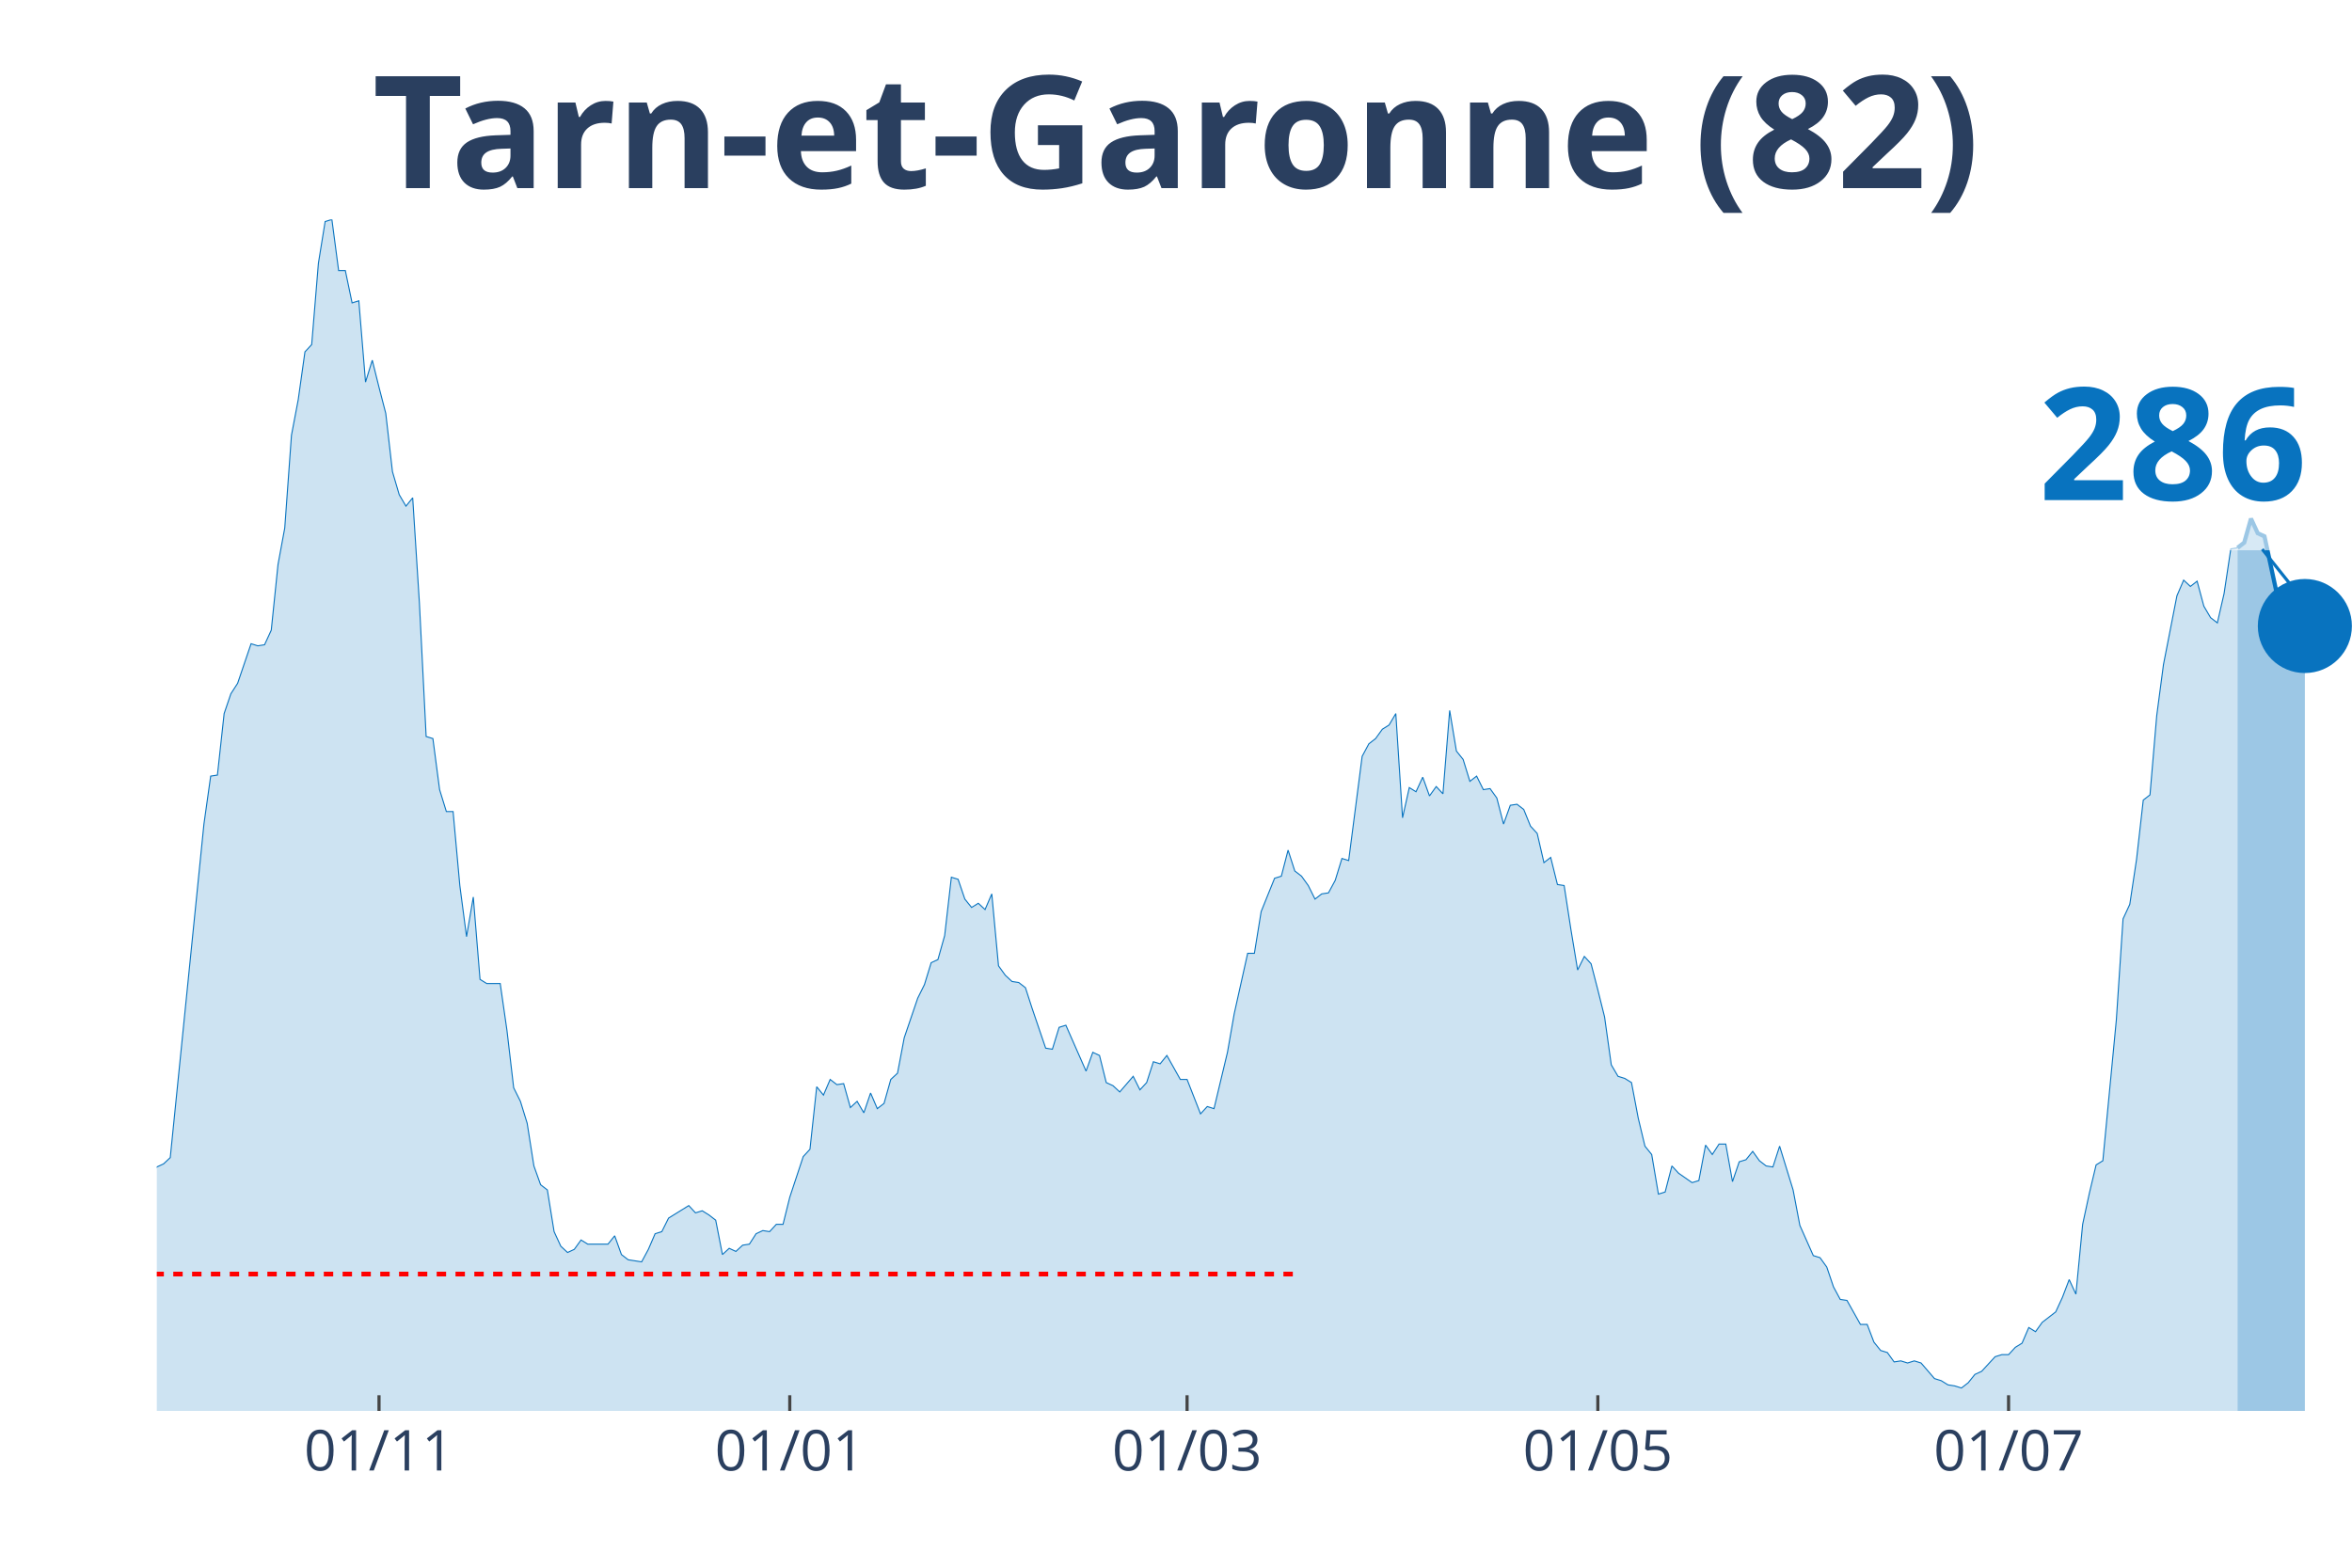
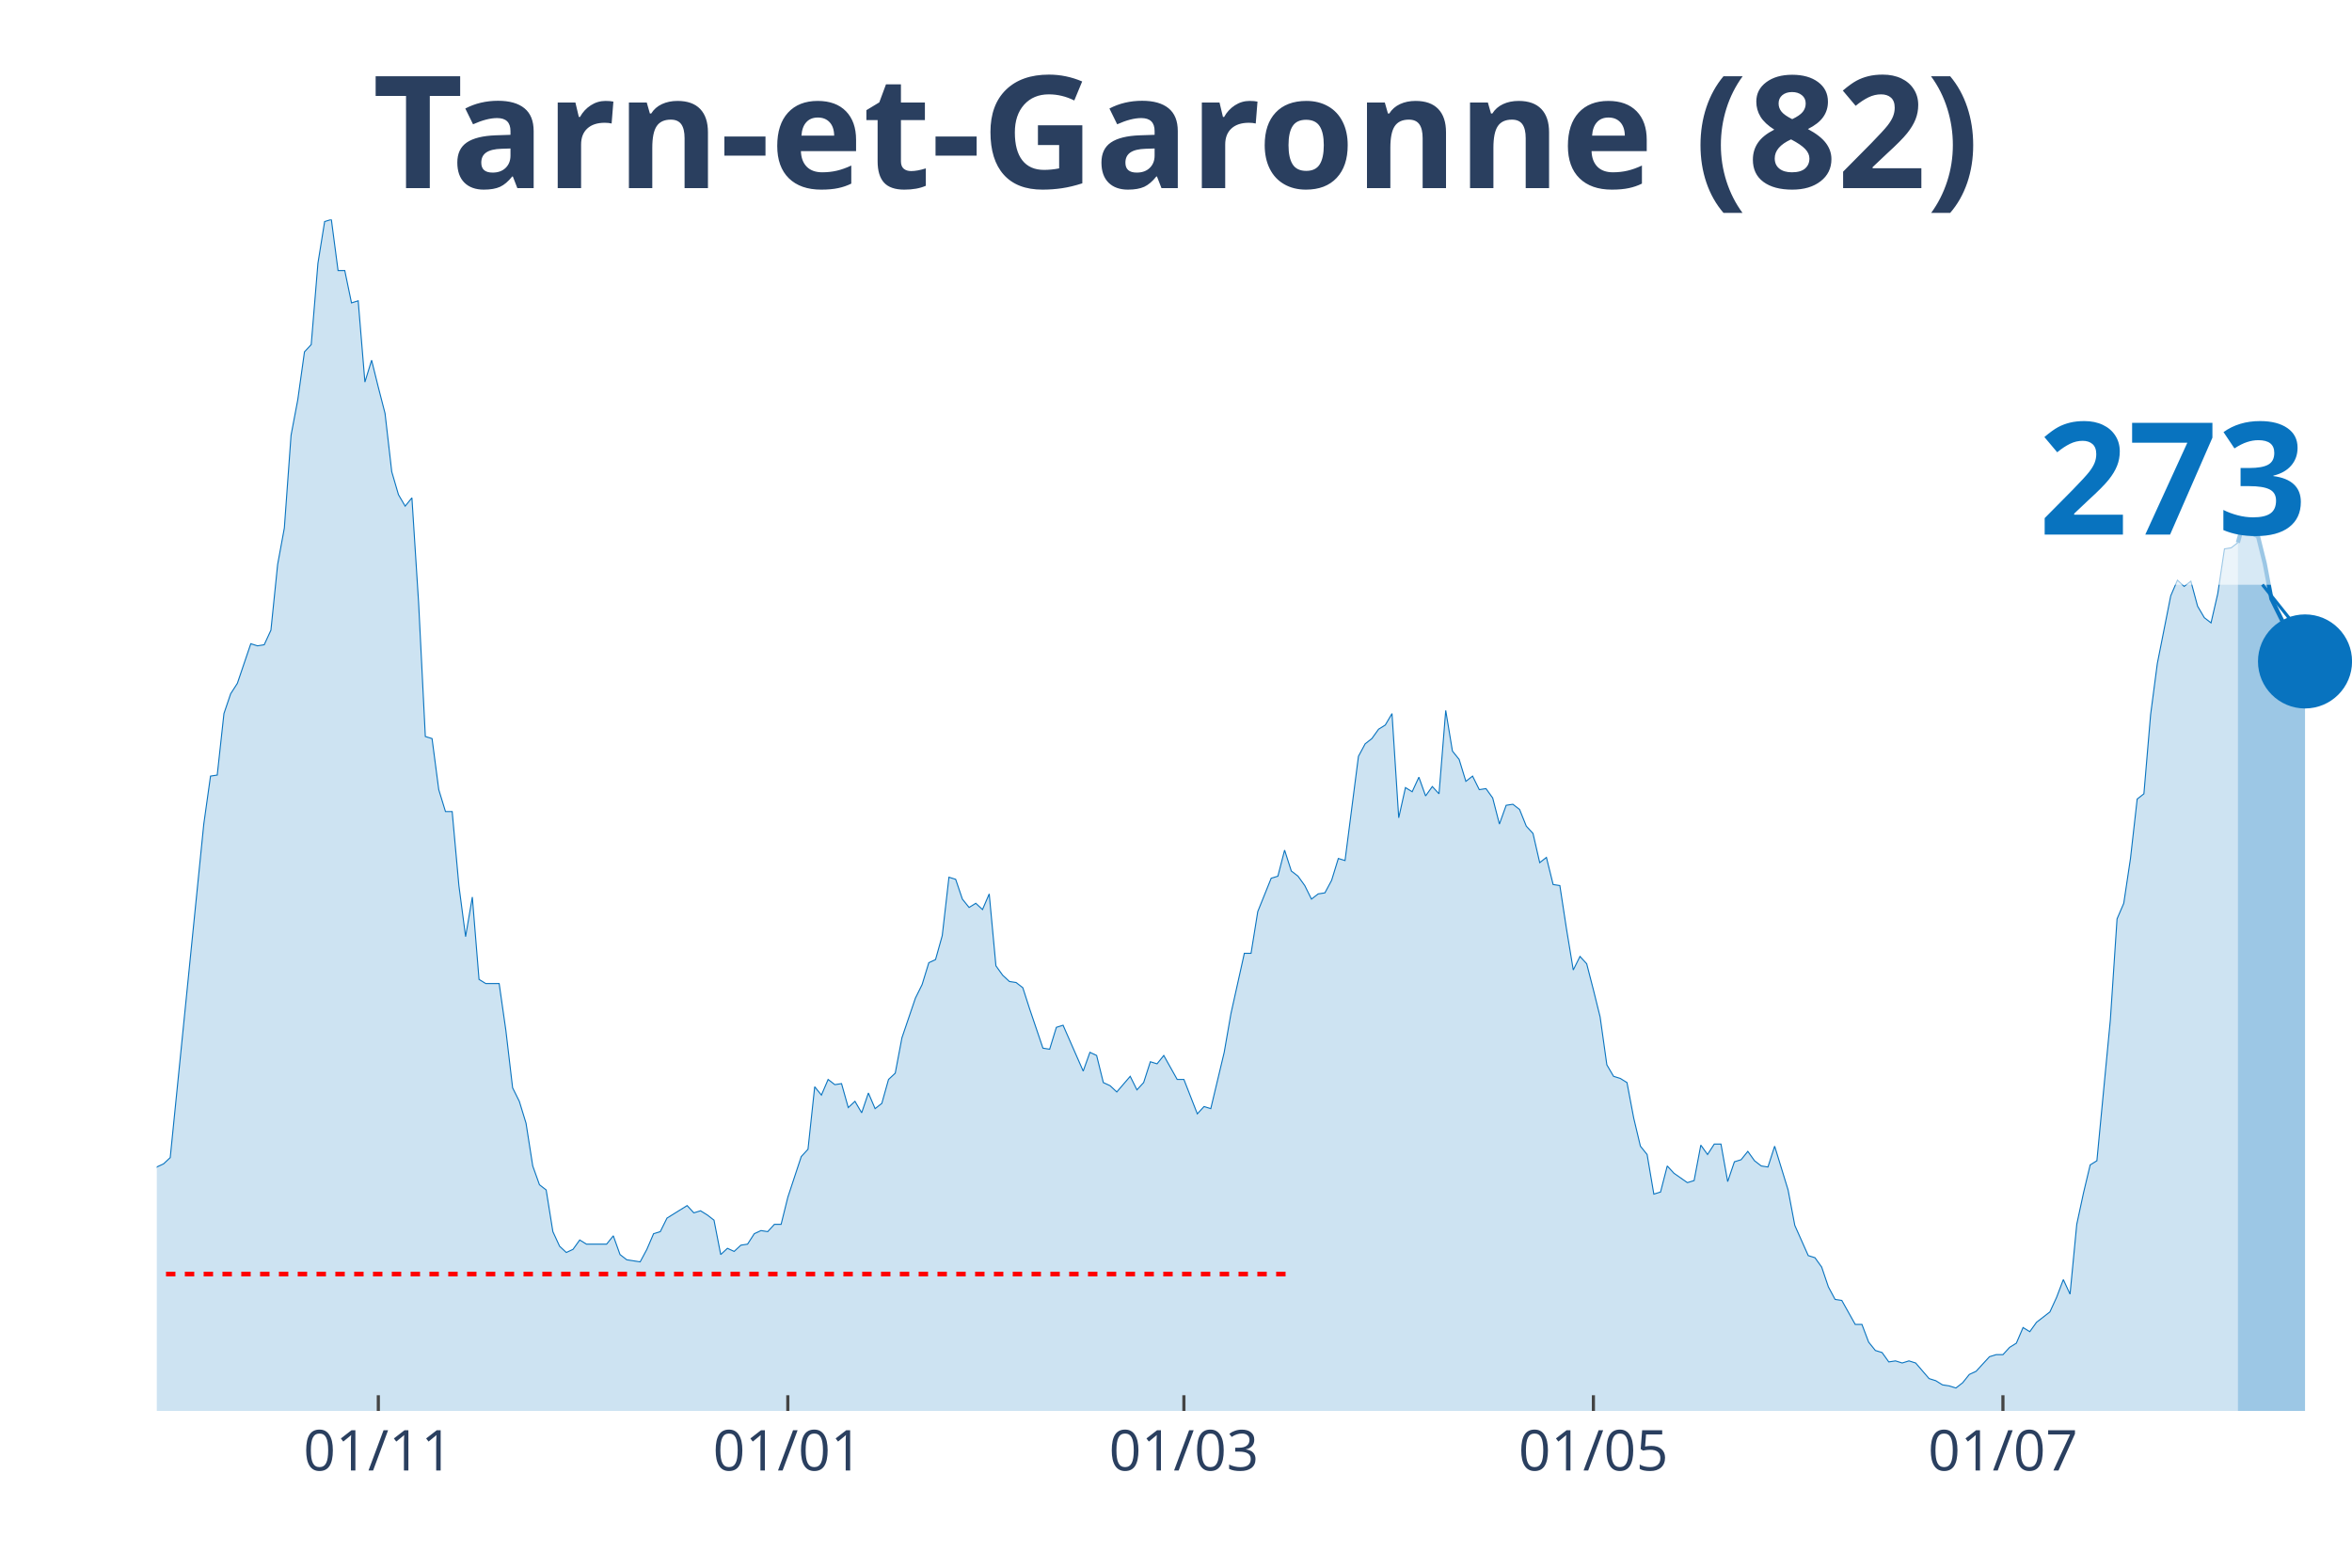
<svg xmlns="http://www.w3.org/2000/svg" class="main-svg" width="1125" height="750" style="" viewBox="0 0 750 500">
  <rect x="0" y="0" width="750" height="500" style="fill: rgb(0, 0, 0); fill-opacity: 0;" />
-   <defs id="defs-4fa8dd">
+   <defs id="defs-43b570">
    <g class="clips">
-       <clipPath id="clip4fa8ddxyplot" class="plotclip">
+       <clipPath id="clip43b570xyplot" class="plotclip">
        <rect width="700" height="380" />
      </clipPath>
-       <clipPath class="axesclip" id="clip4fa8ddx">
+       <clipPath class="axesclip" id="clip43b570x">
        <rect x="50" y="0" width="700" height="500" />
      </clipPath>
-       <clipPath class="axesclip" id="clip4fa8ddy">
+       <clipPath class="axesclip" id="clip43b570y">
        <rect x="0" y="70" width="750" height="380" />
      </clipPath>
-       <clipPath class="axesclip" id="clip4fa8ddxy">
+       <clipPath class="axesclip" id="clip43b570xy">
        <rect x="50" y="70" width="700" height="380" />
      </clipPath>
    </g>
    <g class="gradients" />
  </defs>
  <g class="bglayer">
    <rect class="bg" x="50" y="70" width="700" height="380" style="fill: rgb(0, 0, 0); fill-opacity: 0; stroke-width: 0;" />
  </g>
  <g class="layer-below">
    <g class="imagelayer" />
    <g class="shapelayer" />
  </g>
  <g class="cartesianlayer">
    <g class="subplot xy">
      <g class="layer-subplot">
        <g class="shapelayer" />
        <g class="imagelayer" />
      </g>
      <g class="gridlayer">
        <g class="x">
-           <path class="xgrid crisp" transform="translate(120.86,0)" d="M0,70v380" style="stroke: rgb(255, 255, 255); stroke-opacity: 1; stroke-width: 1px;" />
-           <path class="xgrid crisp" transform="translate(251.84,0)" d="M0,70v380" style="stroke: rgb(255, 255, 255); stroke-opacity: 1; stroke-width: 1px;" />
-           <path class="xgrid crisp" transform="translate(378.53,0)" d="M0,70v380" style="stroke: rgb(255, 255, 255); stroke-opacity: 1; stroke-width: 1px;" />
-           <path class="xgrid crisp" transform="translate(509.51,0)" d="M0,70v380" style="stroke: rgb(255, 255, 255); stroke-opacity: 1; stroke-width: 1px;" />
-           <path class="xgrid crisp" transform="translate(640.49,0)" d="M0,70v380" style="stroke: rgb(255, 255, 255); stroke-opacity: 1; stroke-width: 1px;" />
+           <path class="xgrid crisp" transform="translate(120.64,0)" d="M0,70v380" style="stroke: rgb(255, 255, 255); stroke-opacity: 1; stroke-width: 1px;" />
+           <path class="xgrid crisp" transform="translate(251.22,0)" d="M0,70v380" style="stroke: rgb(255, 255, 255); stroke-opacity: 1; stroke-width: 1px;" />
+           <path class="xgrid crisp" transform="translate(377.52,0)" d="M0,70v380" style="stroke: rgb(255, 255, 255); stroke-opacity: 1; stroke-width: 1px;" />
+           <path class="xgrid crisp" transform="translate(508.1,0)" d="M0,70v380" style="stroke: rgb(255, 255, 255); stroke-opacity: 1; stroke-width: 1px;" />
+           <path class="xgrid crisp" transform="translate(638.69,0)" d="M0,70v380" style="stroke: rgb(255, 255, 255); stroke-opacity: 1; stroke-width: 1px;" />
        </g>
        <g class="y" />
      </g>
      <g class="zerolinelayer" />
      <path class="xlines-below" />
      <path class="ylines-below" />
      <g class="overlines-below" />
      <g class="xaxislayer-below" />
      <g class="yaxislayer-below" />
      <g class="overaxes-below" />
-       <g class="plot" transform="translate(50, 70)" clip-path="url('#clip4fa8ddxyplot')">
+       <g class="plot" transform="translate(50, 70)" clip-path="url('#clip43b570xyplot')">
        <g class="scatterlayer mlayer">
-           <g class="trace scatter traceb66689" style="stroke-miterlimit: 2;">
+           <g class="trace scatter trace11cc40" style="stroke-miterlimit: 2;">
            <g class="fills">
              <g>
-                 <path class="js-fill" d="M663.5,380L-292.02,380L-292.02,376.34L-281.29,376.01L-279.14,378.67L-261.96,379L-259.82,379.34L-165.34,378.01L-163.19,377.34L-154.6,375.35L-152.45,374.35L-148.16,373.02L-146.01,373.02L-137.42,372.69L-135.28,375.01L-128.83,374.35L-126.69,376.01L-122.39,376.01L-120.25,375.35L-111.66,373.02L-109.51,370.36L-107.36,371.36L-105.21,370.03L-100.92,371.36L-98.77,371.36L-96.63,370.36L-94.48,363.38L-92.33,358.06L-90.18,358.06L-85.89,354.73L-83.74,348.75L-81.6,343.43L-79.45,345.42L-77.3,346.09L-75.15,339.77L-70.86,341.43L-68.71,341.1L-64.42,337.11L-62.27,329.47L-60.12,320.16L-57.98,319.16L-55.83,319.16L-53.68,306.53L-49.39,303.2L-47.24,306.19L-45.09,312.18L-42.94,309.85L-40.8,308.19L-38.65,311.18L-36.5,311.85L-34.36,308.85L-32.21,304.53L-30.06,292.9L-25.77,292.56L-23.62,288.91L-21.47,287.58L-19.33,284.92L-17.18,282.26L-15.03,289.9L-12.88,290.24L-10.74,291.9L-8.59,301.54L-6.44,299.55L-2.15,307.19L0,302.2L2.15,301.21L4.29,299.21L15.03,192.83L17.18,177.53L19.33,177.2L21.47,157.59L23.62,151.27L25.77,147.94L30.06,135.31L32.21,135.98L34.36,135.64L36.5,130.99L38.65,110.04L40.8,98.41L42.94,68.82L45.09,57.52L47.24,42.22L49.39,39.9L51.53,13.96L53.68,0.66L55.83,0L57.98,16.29L60.12,16.29L62.27,26.6L64.42,25.93L66.56,51.86L68.71,44.88L70.86,53.53L73.01,61.84L75.15,80.45L77.3,87.77L79.45,91.43L81.6,88.77L83.74,122.34L85.89,164.9L88.04,165.56L90.18,181.85L92.33,188.84L94.48,188.84L96.63,212.44L98.77,228.73L100.92,216.1L103.07,242.36L105.21,243.69L109.51,243.69L111.66,258.65L113.8,276.94L115.95,281.26L118.1,288.24L120.25,301.87L122.39,307.86L124.54,309.52L126.69,322.82L128.83,327.47L130.98,329.47L133.13,328.47L135.28,325.48L137.42,326.81L143.87,326.81L146.01,324.15L148.16,330.13L150.31,331.79L154.6,332.46L156.75,328.47L158.9,323.48L161.04,322.82L163.19,318.5L165.34,317.17L169.63,314.51L171.78,316.83L173.93,316.17L176.07,317.5L178.22,319.16L180.37,330.13L182.52,328.14L184.66,329.13L186.81,327.14L188.96,326.81L191.1,323.48L193.25,322.48L195.4,322.82L197.55,320.49L199.69,320.49L201.84,311.85L206.13,298.88L208.28,296.55L210.43,276.61L212.58,279.27L214.72,274.28L216.87,275.94L219.02,275.61L221.17,283.25L223.31,281.26L225.46,284.92L227.61,278.6L229.75,283.59L231.9,281.92L234.05,274.28L236.2,272.28L238.34,260.98L242.64,248.35L244.79,244.02L246.93,237.04L249.08,236.05L251.23,228.4L253.37,209.78L255.52,210.45L257.67,216.76L259.82,219.42L261.96,218.09L264.11,220.09L266.26,215.1L268.4,238.04L270.55,241.03L272.7,243.03L274.85,243.36L276.99,245.02L279.14,251.67L283.44,264.3L285.58,264.64L287.73,257.66L289.88,256.99L296.32,271.62L298.47,265.63L300.61,266.63L302.76,275.28L304.91,276.27L307.06,278.27L311.35,273.28L313.5,277.6L315.64,275.28L317.79,268.63L319.94,269.29L322.09,266.63L326.38,274.28L328.53,274.28L332.82,285.25L334.97,282.92L337.12,283.59L339.26,274.61L341.41,265.63L343.56,253.33L347.85,234.05L350,234.05L352.15,220.75L354.29,215.43L356.44,210.11L358.59,209.45L360.74,201.14L362.88,207.79L365.03,209.45L367.18,212.44L369.33,216.76L371.47,215.1L373.62,214.77L375.77,210.78L377.91,203.8L380.06,204.46L384.36,171.22L386.5,167.23L388.65,165.56L390.8,162.57L392.94,161.24L395.09,157.59L397.24,190.83L399.39,181.19L401.53,182.52L403.68,177.87L405.83,183.85L407.98,180.86L410.12,183.18L412.27,156.59L414.42,169.55L416.56,172.21L418.71,179.2L420.86,177.53L423.01,181.85L425.15,181.52L427.3,184.51L429.45,192.83L431.6,186.84L433.74,186.51L435.89,188.17L438.04,193.49L440.18,195.82L442.33,205.13L444.48,203.46L446.63,212.11L448.77,212.44L450.92,226.4L453.07,239.37L455.21,235.05L457.36,237.38L459.51,245.69L461.66,254.33L463.8,269.62L465.95,273.28L468.1,273.95L470.25,275.28L472.39,286.58L474.54,295.56L476.69,298.22L478.83,310.85L480.98,310.18L483.13,301.87L485.28,304.2L489.57,307.19L491.72,306.53L493.87,295.22L496.01,298.22L498.16,294.89L500.31,294.89L502.45,306.86L504.6,300.54L506.75,299.88L508.9,297.22L511.04,300.21L513.19,301.87L515.34,302.2L517.48,295.56L521.78,309.52L523.93,320.82L528.22,330.46L530.37,331.13L532.52,334.12L534.66,340.44L536.81,344.43L538.96,344.76L543.25,352.41L545.4,352.41L547.55,358.06L549.69,360.72L551.84,361.38L553.99,364.37L556.13,364.04L558.28,364.71L560.43,364.04L562.58,364.71L566.87,369.69L569.02,370.36L571.17,371.69L573.31,372.02L575.46,372.69L577.61,371.02L579.75,368.36L581.9,367.37L586.2,362.71L588.34,362.05L590.49,362.05L592.64,359.72L594.79,358.39L596.93,353.4L599.08,354.73L601.23,351.74L605.52,348.42L607.67,343.76L609.82,338.11L611.96,342.76L614.11,320.49L616.26,310.52L618.4,301.54L620.55,300.21L624.85,255.33L626.99,223.08L629.14,218.43L631.29,204.13L633.44,185.18L635.58,183.52L637.73,158.25L639.88,141.96L644.17,120.02L646.32,115.03L648.47,117.03L650.61,115.36L652.76,123.34L654.91,127L657.06,128.66L659.2,119.35L661.35,105.06L663.5,104.72" style="fill: rgb(8, 115, 191); fill-opacity: 0.2; stroke-width: 0;" />
+                 <path class="js-fill" d="M663.61,380L-291.13,380L-291.13,376.34L-280.43,376.01L-278.29,378.67L-261.16,379L-259.02,379.34L-164.83,378.01L-162.69,377.34L-154.13,375.35L-151.99,374.35L-147.71,373.02L-145.57,373.02L-137,372.69L-134.86,375.01L-128.44,374.35L-126.3,376.01L-122.02,376.01L-119.88,375.35L-111.31,373.02L-109.17,370.36L-107.03,371.36L-104.89,370.03L-100.61,371.36L-98.47,371.36L-96.33,370.36L-94.19,363.38L-92.05,358.06L-89.91,358.06L-85.63,354.73L-83.49,348.75L-81.35,343.43L-79.2,345.42L-77.06,346.09L-74.92,339.77L-70.64,341.43L-68.5,341.1L-64.22,337.11L-62.08,329.47L-59.94,320.16L-57.8,319.16L-55.66,319.16L-53.52,306.53L-49.24,303.2L-47.09,306.19L-44.95,312.18L-42.81,309.85L-40.67,308.19L-38.53,311.18L-36.39,311.85L-34.25,308.85L-32.11,304.53L-29.97,292.9L-25.69,292.56L-23.55,288.91L-21.41,287.58L-19.27,284.92L-17.13,282.26L-14.98,289.9L-12.84,290.24L-10.7,291.9L-8.56,301.54L-6.42,299.55L-2.14,307.19L0,302.2L2.14,301.21L4.28,299.21L14.98,192.83L17.13,177.53L19.27,177.2L21.41,157.59L23.55,151.27L25.69,147.94L29.97,135.31L32.11,135.98L34.25,135.64L36.39,130.99L38.53,110.04L40.67,98.41L42.81,68.82L44.95,57.52L47.09,42.22L49.24,39.9L51.38,13.96L53.52,0.66L55.66,0L57.8,16.29L59.94,16.29L62.08,26.6L64.22,25.93L66.36,51.86L68.5,44.88L70.64,53.53L72.78,61.84L74.92,80.45L77.06,87.77L79.2,91.43L81.35,88.77L83.49,122.34L85.63,164.9L87.77,165.56L89.91,181.85L92.05,188.84L94.19,188.84L96.33,212.44L98.47,228.73L100.61,216.1L102.75,242.36L104.89,243.69L109.17,243.69L111.31,258.65L113.46,276.94L115.6,281.26L117.74,288.24L119.88,301.87L122.02,307.86L124.16,309.52L126.3,322.82L128.44,327.47L130.58,329.47L132.72,328.47L134.86,325.48L137,326.81L143.43,326.81L145.57,324.15L147.71,330.13L149.85,331.79L154.13,332.46L156.27,328.47L158.41,323.48L160.55,322.82L162.69,318.5L164.83,317.17L169.11,314.51L171.25,316.83L173.39,316.17L175.54,317.5L177.68,319.16L179.82,330.13L181.96,328.14L184.1,329.13L186.24,327.14L188.38,326.81L190.52,323.48L192.66,322.48L194.8,322.82L196.94,320.49L199.08,320.49L201.22,311.85L205.5,298.88L207.65,296.55L209.79,276.61L211.93,279.27L214.07,274.28L216.21,275.94L218.35,275.61L220.49,283.25L222.63,281.26L224.77,284.92L226.91,278.6L229.05,283.59L231.19,281.92L233.33,274.28L235.47,272.28L237.61,260.98L241.9,248.35L244.04,244.02L246.18,237.04L248.32,236.05L250.46,228.4L252.6,209.78L254.74,210.45L256.88,216.76L259.02,219.42L261.16,218.09L263.3,220.09L265.44,215.1L267.58,238.04L269.72,241.03L271.87,243.03L274.01,243.36L276.15,245.02L278.29,251.67L282.57,264.3L284.71,264.64L286.85,257.66L288.99,256.99L295.41,271.62L297.55,265.63L299.69,266.63L301.83,275.28L303.98,276.27L306.12,278.27L310.4,273.28L312.54,277.6L314.68,275.28L316.82,268.63L318.96,269.29L321.1,266.63L325.38,274.28L327.52,274.28L331.8,285.25L333.94,282.92L336.09,283.59L338.23,274.61L340.37,265.63L342.51,253.33L346.79,234.05L348.93,234.05L351.07,220.75L353.21,215.43L355.35,210.11L357.49,209.45L359.63,201.14L361.77,207.79L363.91,209.45L366.06,212.44L368.2,216.76L370.34,215.1L372.48,214.77L374.62,210.78L376.76,203.8L378.9,204.46L383.18,171.22L385.32,167.23L387.46,165.56L389.6,162.57L391.74,161.24L393.88,157.59L396.02,190.83L398.17,181.19L400.31,182.52L402.45,177.87L404.59,183.85L406.73,180.86L408.87,183.18L411.01,156.59L413.15,169.55L415.29,172.21L417.43,179.2L419.57,177.53L421.71,181.85L423.85,181.52L425.99,184.51L428.13,192.83L430.28,186.84L432.42,186.51L434.56,188.17L436.7,193.49L438.84,195.82L440.98,205.13L443.12,203.46L445.26,212.11L447.4,212.44L449.54,226.4L451.68,239.37L453.82,235.05L455.96,237.38L458.1,245.69L460.24,254.33L462.39,269.62L464.53,273.28L466.67,273.95L468.81,275.28L470.95,286.58L473.09,295.56L475.23,298.22L477.37,310.85L479.51,310.18L481.65,301.87L483.79,304.2L488.07,307.19L490.21,306.53L492.35,295.22L494.5,298.22L496.64,294.89L498.78,294.89L500.92,306.86L503.06,300.54L505.2,299.88L507.34,297.22L509.48,300.21L511.62,301.87L513.76,302.2L515.9,295.56L520.18,309.52L522.32,320.82L526.61,330.46L528.75,331.13L530.89,334.12L533.03,340.44L535.17,344.43L537.31,344.76L541.59,352.41L543.73,352.41L545.87,358.06L548.01,360.72L550.15,361.38L552.29,364.37L554.43,364.04L556.57,364.71L558.72,364.04L560.86,364.71L565.14,369.69L567.28,370.36L569.42,371.69L571.56,372.02L573.7,372.69L575.84,371.02L577.98,368.36L580.12,367.37L584.4,362.71L586.54,362.05L588.69,362.05L590.83,359.72L592.97,358.39L595.11,353.4L597.25,354.73L599.39,351.74L603.67,348.42L605.81,343.76L607.95,338.11L610.09,342.76L612.23,320.49L614.37,310.52L616.51,301.54L618.65,300.21L622.94,255.33L625.08,223.08L627.22,218.09L629.36,203.8L631.5,184.85L633.64,183.18L635.78,157.92L637.92,141.63L642.2,120.02L644.34,115.03L646.48,117.03L648.62,115.36L650.76,123.34L652.91,127L655.05,128.66L657.19,119.35L659.33,105.06L661.47,104.72L663.61,103.06" style="fill: rgb(8, 115, 191); fill-opacity: 0.2; stroke-width: 0;" />
              </g>
            </g>
            <g class="errorbars" />
            <g class="lines">
-               <path class="js-line" d="M-292.02,376.34L-281.29,376.01L-279.14,378.67L-261.96,379L-259.82,379.34L-165.34,378.01L-163.19,377.34L-154.6,375.35L-152.45,374.35L-148.16,373.02L-146.01,373.02L-137.42,372.69L-135.28,375.01L-128.83,374.35L-126.69,376.01L-122.39,376.01L-120.25,375.35L-111.66,373.02L-109.51,370.36L-107.36,371.36L-105.21,370.03L-100.92,371.36L-98.77,371.36L-96.63,370.36L-94.48,363.38L-92.33,358.06L-90.18,358.06L-85.89,354.73L-83.74,348.75L-81.6,343.43L-79.45,345.42L-77.3,346.09L-75.15,339.77L-70.86,341.43L-68.71,341.1L-64.42,337.11L-62.27,329.47L-60.12,320.16L-57.98,319.16L-55.83,319.16L-53.68,306.53L-49.39,303.2L-47.24,306.19L-45.09,312.18L-42.94,309.85L-40.8,308.19L-38.65,311.18L-36.5,311.85L-34.36,308.85L-32.21,304.53L-30.06,292.9L-25.77,292.56L-23.62,288.91L-21.47,287.58L-19.33,284.92L-17.18,282.26L-15.03,289.9L-12.88,290.24L-10.74,291.9L-8.59,301.54L-6.44,299.55L-2.15,307.19L0,302.2L2.15,301.21L4.29,299.21L15.03,192.83L17.18,177.53L19.33,177.2L21.47,157.59L23.62,151.27L25.77,147.94L30.06,135.31L32.21,135.98L34.36,135.64L36.5,130.99L38.65,110.04L40.8,98.41L42.94,68.82L45.09,57.52L47.24,42.22L49.39,39.9L51.53,13.96L53.68,0.66L55.83,0L57.98,16.29L60.12,16.29L62.27,26.6L64.42,25.93L66.56,51.86L68.71,44.88L70.86,53.53L73.01,61.84L75.15,80.45L77.3,87.77L79.45,91.43L81.6,88.77L83.74,122.34L85.89,164.9L88.04,165.56L90.18,181.85L92.33,188.84L94.48,188.84L96.63,212.44L98.77,228.73L100.92,216.1L103.07,242.36L105.21,243.69L109.51,243.69L111.66,258.65L113.8,276.94L115.95,281.26L118.1,288.24L120.25,301.87L122.39,307.86L124.54,309.52L126.69,322.82L128.83,327.47L130.98,329.47L133.13,328.47L135.28,325.48L137.42,326.81L143.87,326.81L146.01,324.15L148.16,330.13L150.31,331.79L154.6,332.46L156.75,328.47L158.9,323.48L161.04,322.82L163.19,318.5L165.34,317.17L169.63,314.51L171.78,316.83L173.93,316.17L176.07,317.5L178.22,319.16L180.37,330.13L182.52,328.14L184.66,329.13L186.81,327.14L188.96,326.81L191.1,323.48L193.25,322.48L195.4,322.82L197.55,320.49L199.69,320.49L201.84,311.85L206.13,298.88L208.28,296.55L210.43,276.61L212.58,279.27L214.72,274.28L216.87,275.94L219.02,275.61L221.17,283.25L223.31,281.26L225.46,284.92L227.61,278.6L229.75,283.59L231.9,281.92L234.05,274.28L236.2,272.28L238.34,260.98L242.64,248.35L244.79,244.02L246.93,237.04L249.08,236.05L251.23,228.4L253.37,209.78L255.52,210.45L257.67,216.76L259.82,219.42L261.96,218.09L264.11,220.09L266.26,215.1L268.4,238.04L270.55,241.03L272.7,243.03L274.85,243.36L276.99,245.02L279.14,251.67L283.44,264.3L285.58,264.64L287.73,257.66L289.88,256.99L296.32,271.62L298.47,265.63L300.61,266.63L302.76,275.28L304.91,276.27L307.06,278.27L311.35,273.28L313.5,277.6L315.64,275.28L317.79,268.63L319.94,269.29L322.09,266.63L326.38,274.28L328.53,274.28L332.82,285.25L334.97,282.92L337.12,283.59L339.26,274.61L341.41,265.63L343.56,253.33L347.85,234.05L350,234.05L352.15,220.75L354.29,215.43L356.44,210.11L358.59,209.45L360.74,201.14L362.88,207.79L365.03,209.45L367.18,212.44L369.33,216.76L371.47,215.1L373.62,214.77L375.77,210.78L377.91,203.8L380.06,204.46L384.36,171.22L386.5,167.23L388.65,165.56L390.8,162.57L392.94,161.24L395.09,157.59L397.24,190.83L399.39,181.19L401.53,182.52L403.68,177.87L405.83,183.85L407.98,180.86L410.12,183.18L412.27,156.59L414.42,169.55L416.56,172.21L418.71,179.2L420.86,177.53L423.01,181.85L425.15,181.52L427.3,184.51L429.45,192.83L431.6,186.84L433.74,186.51L435.89,188.17L438.04,193.49L440.18,195.82L442.33,205.13L444.48,203.46L446.63,212.11L448.77,212.44L450.92,226.4L453.07,239.37L455.21,235.05L457.36,237.38L459.51,245.69L461.66,254.33L463.8,269.62L465.95,273.28L468.1,273.95L470.25,275.28L472.39,286.58L474.54,295.56L476.69,298.22L478.83,310.85L480.98,310.18L483.13,301.87L485.28,304.2L489.57,307.19L491.72,306.53L493.87,295.22L496.01,298.22L498.16,294.89L500.31,294.89L502.45,306.86L504.6,300.54L506.75,299.88L508.9,297.22L511.04,300.21L513.19,301.87L515.34,302.2L517.48,295.56L521.78,309.52L523.93,320.82L528.22,330.46L530.37,331.13L532.52,334.12L534.66,340.44L536.81,344.43L538.96,344.76L543.25,352.41L545.4,352.41L547.55,358.06L549.69,360.72L551.84,361.38L553.99,364.37L556.13,364.04L558.28,364.71L560.43,364.04L562.58,364.71L566.87,369.69L569.02,370.36L571.17,371.69L573.31,372.02L575.46,372.69L577.61,371.02L579.75,368.36L581.9,367.37L586.2,362.71L588.34,362.05L590.49,362.05L592.64,359.72L594.79,358.39L596.93,353.4L599.08,354.73L601.23,351.74L605.52,348.42L607.67,343.76L609.82,338.11L611.96,342.76L614.11,320.49L616.26,310.52L618.4,301.54L620.55,300.21L624.85,255.33L626.99,223.08L629.14,218.43L631.29,204.13L633.44,185.18L635.58,183.52L637.73,158.25L639.88,141.96L644.17,120.02L646.32,115.03L648.47,117.03L650.61,115.36L652.76,123.34L654.91,127L657.06,128.66L659.2,119.35L661.35,105.06L663.5,104.72" style="vector-effect: non-scaling-stroke; fill: none; stroke: rgb(8, 115, 191); stroke-opacity: 1; stroke-width: 0.5px; opacity: 1;" />
+               <path class="js-line" d="M-291.13,376.34L-280.43,376.01L-278.29,378.67L-261.16,379L-259.02,379.34L-164.83,378.01L-162.69,377.34L-154.13,375.35L-151.99,374.35L-147.71,373.02L-145.57,373.02L-137,372.69L-134.86,375.01L-128.44,374.35L-126.3,376.01L-122.02,376.01L-119.88,375.35L-111.31,373.02L-109.17,370.36L-107.03,371.36L-104.89,370.03L-100.61,371.36L-98.47,371.36L-96.33,370.36L-94.19,363.38L-92.05,358.06L-89.91,358.06L-85.63,354.73L-83.49,348.75L-81.35,343.43L-79.2,345.42L-77.06,346.09L-74.92,339.77L-70.64,341.43L-68.5,341.1L-64.22,337.11L-62.08,329.47L-59.94,320.16L-57.8,319.16L-55.66,319.16L-53.52,306.53L-49.24,303.2L-47.09,306.19L-44.95,312.18L-42.81,309.85L-40.67,308.19L-38.53,311.18L-36.39,311.85L-34.25,308.85L-32.11,304.53L-29.97,292.9L-25.69,292.56L-23.55,288.91L-21.41,287.58L-19.27,284.92L-17.13,282.26L-14.98,289.9L-12.84,290.24L-10.7,291.9L-8.56,301.54L-6.42,299.55L-2.14,307.19L0,302.2L2.14,301.21L4.28,299.21L14.98,192.83L17.13,177.53L19.27,177.2L21.41,157.59L23.55,151.27L25.69,147.94L29.97,135.31L32.11,135.98L34.25,135.64L36.39,130.99L38.53,110.04L40.67,98.41L42.81,68.82L44.95,57.52L47.09,42.22L49.24,39.9L51.38,13.96L53.52,0.66L55.66,0L57.8,16.29L59.94,16.29L62.08,26.6L64.22,25.93L66.36,51.86L68.5,44.88L70.64,53.53L72.78,61.84L74.92,80.45L77.06,87.77L79.2,91.43L81.35,88.77L83.49,122.34L85.63,164.9L87.77,165.56L89.91,181.85L92.05,188.84L94.19,188.84L96.33,212.44L98.47,228.73L100.61,216.1L102.75,242.36L104.89,243.69L109.17,243.69L111.31,258.65L113.46,276.94L115.6,281.26L117.74,288.24L119.88,301.87L122.02,307.86L124.16,309.52L126.3,322.82L128.44,327.47L130.58,329.47L132.72,328.47L134.86,325.48L137,326.81L143.43,326.81L145.57,324.15L147.71,330.13L149.85,331.79L154.13,332.46L156.27,328.47L158.41,323.48L160.55,322.82L162.69,318.5L164.83,317.17L169.11,314.51L171.25,316.83L173.39,316.17L175.54,317.5L177.68,319.16L179.82,330.13L181.96,328.14L184.1,329.13L186.24,327.14L188.38,326.81L190.52,323.48L192.66,322.48L194.8,322.82L196.94,320.49L199.08,320.49L201.22,311.85L205.5,298.88L207.65,296.55L209.79,276.61L211.93,279.27L214.07,274.28L216.21,275.94L218.35,275.61L220.49,283.25L222.63,281.26L224.77,284.92L226.91,278.6L229.05,283.59L231.19,281.92L233.33,274.28L235.47,272.28L237.61,260.98L241.9,248.35L244.04,244.02L246.18,237.04L248.32,236.05L250.46,228.4L252.6,209.78L254.74,210.45L256.88,216.76L259.02,219.42L261.16,218.09L263.3,220.09L265.44,215.1L267.58,238.04L269.72,241.03L271.87,243.03L274.01,243.36L276.15,245.02L278.29,251.67L282.57,264.3L284.71,264.64L286.85,257.66L288.99,256.99L295.41,271.62L297.55,265.63L299.69,266.63L301.83,275.28L303.98,276.27L306.12,278.27L310.4,273.28L312.54,277.6L314.68,275.28L316.82,268.63L318.96,269.29L321.1,266.63L325.38,274.28L327.52,274.28L331.8,285.25L333.94,282.92L336.09,283.59L338.23,274.61L340.37,265.63L342.51,253.33L346.79,234.05L348.93,234.05L351.07,220.75L353.21,215.43L355.35,210.11L357.49,209.45L359.63,201.14L361.77,207.79L363.91,209.45L366.06,212.44L368.2,216.76L370.34,215.1L372.48,214.77L374.62,210.78L376.76,203.8L378.9,204.46L383.18,171.22L385.32,167.23L387.46,165.56L389.6,162.57L391.74,161.24L393.88,157.59L396.02,190.83L398.17,181.19L400.31,182.52L402.45,177.87L404.59,183.85L406.73,180.86L408.87,183.18L411.01,156.59L413.15,169.55L415.29,172.21L417.43,179.2L419.57,177.53L421.71,181.85L423.85,181.52L425.99,184.51L428.13,192.83L430.28,186.84L432.42,186.51L434.56,188.17L436.7,193.49L438.84,195.82L440.98,205.13L443.12,203.46L445.26,212.11L447.4,212.44L449.54,226.4L451.68,239.37L453.82,235.05L455.96,237.38L458.1,245.69L460.24,254.33L462.39,269.62L464.53,273.28L466.67,273.95L468.81,275.28L470.95,286.58L473.09,295.56L475.23,298.22L477.37,310.85L479.51,310.18L481.65,301.87L483.79,304.2L488.07,307.19L490.21,306.53L492.35,295.22L494.5,298.22L496.64,294.89L498.78,294.89L500.92,306.86L503.06,300.54L505.2,299.88L507.34,297.22L509.48,300.21L511.62,301.87L513.76,302.2L515.9,295.56L520.18,309.52L522.32,320.82L526.61,330.46L528.75,331.13L530.89,334.12L533.03,340.44L535.17,344.43L537.31,344.76L541.59,352.41L543.73,352.41L545.87,358.06L548.01,360.72L550.15,361.38L552.29,364.37L554.43,364.04L556.57,364.71L558.72,364.04L560.86,364.71L565.14,369.69L567.28,370.36L569.42,371.69L571.56,372.02L573.7,372.69L575.84,371.02L577.98,368.36L580.12,367.37L584.4,362.71L586.54,362.05L588.69,362.05L590.83,359.72L592.97,358.39L595.11,353.4L597.25,354.73L599.39,351.74L603.67,348.42L605.81,343.76L607.95,338.11L610.09,342.76L612.23,320.49L614.37,310.52L616.51,301.54L618.65,300.21L622.94,255.33L625.08,223.08L627.22,218.09L629.36,203.8L631.5,184.85L633.64,183.18L635.78,157.92L637.92,141.63L642.2,120.02L644.34,115.03L646.48,117.03L648.62,115.36L650.76,123.34L652.91,127L655.05,128.66L657.19,119.35L659.33,105.06L661.47,104.72L663.61,103.06" style="vector-effect: non-scaling-stroke; fill: none; stroke: rgb(8, 115, 191); stroke-opacity: 1; stroke-width: 0.5px; opacity: 1;" />
            </g>
            <g class="points" />
            <g class="text" />
          </g>
-           <g class="trace scatter tracef09fc8" style="stroke-miterlimit: 2;">
+           <g class="trace scatter traced5978f" style="stroke-miterlimit: 2;">
            <g class="fills">
              <g>
-                 <path class="js-fill" d="M684.97,380L663.5,380L663.5,104.72L665.64,103.06L667.79,95.42L669.94,100.07L672.09,101.07L676.38,121.01L678.53,125.34L680.67,129.66L682.82,131.65L684.97,129.66" style="fill: rgb(8, 115, 191); fill-opacity: 0.4; stroke-width: 0;" />
+                 <path class="js-fill" d="M685.02,380L663.61,380L663.61,103.06L665.75,95.42L667.89,100.07L670.03,101.07L672.17,109.71L674.31,121.01L676.45,125.34L678.59,129.66L680.73,131.65L682.87,129.66L685.02,140.96" style="fill: rgb(8, 115, 191); fill-opacity: 0.4; stroke-width: 0;" />
              </g>
            </g>
            <g class="errorbars" />
            <g class="lines">
-               <path class="js-line" d="M663.5,104.72L665.64,103.06L667.79,95.42L669.94,100.07L672.09,101.07L676.38,121.01L678.53,125.34L680.67,129.66L682.82,131.65L684.97,129.66" style="vector-effect: non-scaling-stroke; fill: none; stroke: rgb(8, 115, 191); stroke-opacity: 1; stroke-width: 2px; opacity: 1;" />
+               <path class="js-line" d="M663.61,103.06L665.75,95.42L667.89,100.07L670.03,101.07L672.17,109.71L674.31,121.01L676.45,125.34L678.59,129.66L680.73,131.65L682.87,129.66L685.02,140.96" style="vector-effect: non-scaling-stroke; fill: none; stroke: rgb(8, 115, 191); stroke-opacity: 1; stroke-width: 2px; opacity: 1;" />
            </g>
            <g class="points" />
            <g class="text" />
          </g>
-           <g class="trace scatter trace2e16e8" style="stroke-miterlimit: 2; opacity: 1;">
+           <g class="trace scatter trace52363e" style="stroke-miterlimit: 2; opacity: 1;">
            <g class="fills" />
            <g class="errorbars" />
            <g class="lines" />
            <g class="points">
-               <path class="point" transform="translate(684.97,129.66)" d="M15,0A15,15 0 1,1 0,-15A15,15 0 0,1 15,0Z" style="opacity: 1; stroke-width: 0px; fill: rgb(8, 115, 191); fill-opacity: 1;" />
+               <path class="point" transform="translate(685.02,140.96)" d="M15,0A15,15 0 1,1 0,-15A15,15 0 0,1 15,0Z" style="opacity: 1; stroke-width: 0px; fill: rgb(8, 115, 191); fill-opacity: 1;" />
            </g>
            <g class="text" />
          </g>
        </g>
      </g>
      <g class="overplot" />
      <path class="xlines-above crisp" style="fill: none; stroke-width: 1px; stroke: rgb(0, 0, 0); stroke-opacity: 0;" d="" />
      <path class="ylines-above crisp" style="fill: none;" d="M0,0" />
      <g class="overlines-above" />
      <g class="xaxislayer-above">
-         <path class="xtick ticks crisp" d="M0,450v-5" transform="translate(120.86,0)" style="stroke: rgb(68, 68, 68); stroke-opacity: 1; stroke-width: 1px;" />
-         <path class="xtick ticks crisp" d="M0,450v-5" transform="translate(251.84,0)" style="stroke: rgb(68, 68, 68); stroke-opacity: 1; stroke-width: 1px;" />
-         <path class="xtick ticks crisp" d="M0,450v-5" transform="translate(378.53,0)" style="stroke: rgb(68, 68, 68); stroke-opacity: 1; stroke-width: 1px;" />
-         <path class="xtick ticks crisp" d="M0,450v-5" transform="translate(509.51,0)" style="stroke: rgb(68, 68, 68); stroke-opacity: 1; stroke-width: 1px;" />
-         <path class="xtick ticks crisp" d="M0,450v-5" transform="translate(640.49,0)" style="stroke: rgb(68, 68, 68); stroke-opacity: 1; stroke-width: 1px;" />
+         <path class="xtick ticks crisp" d="M0,450v-5" transform="translate(120.64,0)" style="stroke: rgb(68, 68, 68); stroke-opacity: 1; stroke-width: 1px;" />
+         <path class="xtick ticks crisp" d="M0,450v-5" transform="translate(251.22,0)" style="stroke: rgb(68, 68, 68); stroke-opacity: 1; stroke-width: 1px;" />
+         <path class="xtick ticks crisp" d="M0,450v-5" transform="translate(377.52,0)" style="stroke: rgb(68, 68, 68); stroke-opacity: 1; stroke-width: 1px;" />
+         <path class="xtick ticks crisp" d="M0,450v-5" transform="translate(508.1,0)" style="stroke: rgb(68, 68, 68); stroke-opacity: 1; stroke-width: 1px;" />
+         <path class="xtick ticks crisp" d="M0,450v-5" transform="translate(638.69,0)" style="stroke: rgb(68, 68, 68); stroke-opacity: 1; stroke-width: 1px;" />
        <g class="xtick">
-           <text text-anchor="middle" x="0" y="469" transform="translate(120.86,0)" style="font-family: 'Open Sans', verdana, arial, sans-serif; font-size: 18px; fill: rgb(42, 63, 95); fill-opacity: 1; white-space: pre;">01/11</text>
+           <text text-anchor="middle" x="0" y="469" transform="translate(120.64,0)" style="font-family: 'Open Sans', verdana, arial, sans-serif; font-size: 18px; fill: rgb(42, 63, 95); fill-opacity: 1; white-space: pre;">01/11</text>
        </g>
        <g class="xtick">
-           <text text-anchor="middle" x="0" y="469" transform="translate(251.84,0)" style="font-family: 'Open Sans', verdana, arial, sans-serif; font-size: 18px; fill: rgb(42, 63, 95); fill-opacity: 1; white-space: pre;">01/01</text>
+           <text text-anchor="middle" x="0" y="469" transform="translate(251.22,0)" style="font-family: 'Open Sans', verdana, arial, sans-serif; font-size: 18px; fill: rgb(42, 63, 95); fill-opacity: 1; white-space: pre;">01/01</text>
        </g>
        <g class="xtick">
-           <text text-anchor="middle" x="0" y="469" transform="translate(378.53,0)" style="font-family: 'Open Sans', verdana, arial, sans-serif; font-size: 18px; fill: rgb(42, 63, 95); fill-opacity: 1; white-space: pre;">01/03</text>
+           <text text-anchor="middle" x="0" y="469" transform="translate(377.52,0)" style="font-family: 'Open Sans', verdana, arial, sans-serif; font-size: 18px; fill: rgb(42, 63, 95); fill-opacity: 1; white-space: pre;">01/03</text>
        </g>
        <g class="xtick">
-           <text text-anchor="middle" x="0" y="469" transform="translate(509.51,0)" style="font-family: 'Open Sans', verdana, arial, sans-serif; font-size: 18px; fill: rgb(42, 63, 95); fill-opacity: 1; white-space: pre;">01/05</text>
+           <text text-anchor="middle" x="0" y="469" transform="translate(508.1,0)" style="font-family: 'Open Sans', verdana, arial, sans-serif; font-size: 18px; fill: rgb(42, 63, 95); fill-opacity: 1; white-space: pre;">01/05</text>
        </g>
        <g class="xtick">
-           <text text-anchor="middle" x="0" y="469" transform="translate(640.49,0)" style="font-family: 'Open Sans', verdana, arial, sans-serif; font-size: 18px; fill: rgb(42, 63, 95); fill-opacity: 1; white-space: pre;">01/07</text>
+           <text text-anchor="middle" x="0" y="469" transform="translate(638.69,0)" style="font-family: 'Open Sans', verdana, arial, sans-serif; font-size: 18px; fill: rgb(42, 63, 95); fill-opacity: 1; white-space: pre;">01/07</text>
        </g>
      </g>
      <g class="yaxislayer-above" />
      <g class="overaxes-above" />
    </g>
  </g>
  <g class="polarlayer" />
  <g class="ternarylayer" />
  <g class="geolayer" />
  <g class="funnelarealayer" />
  <g class="pielayer" />
  <g class="treemaplayer" />
  <g class="sunburstlayer" />
  <g class="glimages" />
-   <defs id="topdefs-4fa8dd">
+   <defs id="topdefs-43b570">
    <g class="clips" />
  </defs>
  <g class="layer-above">
    <g class="imagelayer" />
    <g class="shapelayer">
-       <path data-index="0" fill-rule="evenodd" d="M-1156.75,406.35L412.88,406.35" clip-path="url('#clip4fa8ddxy')" style="opacity: 1; stroke: rgb(255, 0, 0); stroke-opacity: 1; fill: rgb(0, 0, 0); fill-opacity: 0; stroke-dasharray: 3px, 3px; stroke-width: 1.5px;" />
+       <path data-index="0" fill-rule="evenodd" d="M-1153.06,406.35L411.77,406.35" clip-path="url('#clip43b570xy')" style="opacity: 1; stroke: rgb(255, 0, 0); stroke-opacity: 1; fill: rgb(0, 0, 0); fill-opacity: 0; stroke-dasharray: 3px, 3px; stroke-width: 1.5px;" />
    </g>
  </g>
  <g class="infolayer">
    <g class="g-gtitle">
      <text class="gtitle" x="375" y="25" text-anchor="middle" dy="0.7em" style="font-family: 'Open Sans', verdana, arial, sans-serif; font-size: 50px; fill: rgb(42, 63, 95); opacity: 1; font-weight: normal; white-space: pre;">
        <tspan style="font-weight:bold">Tarn-et-Garonne (82)</tspan>
      </text>
    </g>
    <g class="g-xtitle" />
    <g class="annotation" data-index="0" style="opacity: 1;">
-       <g class="annotation-text-g" transform="rotate(0,692.97,139.66)">
-         <g class="cursor-pointer" transform="translate(635, 104)">
+       <g class="annotation-text-g" transform="rotate(0,693.02,150.96)">
+         <g class="cursor-pointer" transform="translate(635, 115)">
          <rect class="bg" x="0.5" y="0.5" width="115" height="71" style="stroke-width: 1px; stroke: rgb(0, 0, 0); stroke-opacity: 0; fill: rgb(255, 255, 255); fill-opacity: 0.6;" />
          <text class="annotation-text" text-anchor="middle" x="57.812" y="55.5" style="font-family: 'Open Sans', verdana, arial, sans-serif; font-size: 50px; fill: rgb(8, 115, 191); fill-opacity: 1; white-space: pre;">
-             <tspan style="font-weight:bold">286 </tspan>
+             <tspan style="font-weight:bold">273 </tspan>
          </text>
        </g>
      </g>
      <g class="annotation-arrow-g" style="opacity: 1;">
-         <path d="M721.37,175.16L732.97,189.66" style="stroke-width: 1px; stroke: rgb(8, 115, 191); stroke-opacity: 1; stroke-dasharray: 0px, 0px, 18.569px, 18.569px;" />
+         <path d="M721.42,186.46L733.02,200.96" style="stroke-width: 1px; stroke: rgb(8, 115, 191); stroke-opacity: 1; stroke-dasharray: 0px, 0px, 18.569px, 18.569px;" />
      </g>
    </g>
  </g>
</svg>
